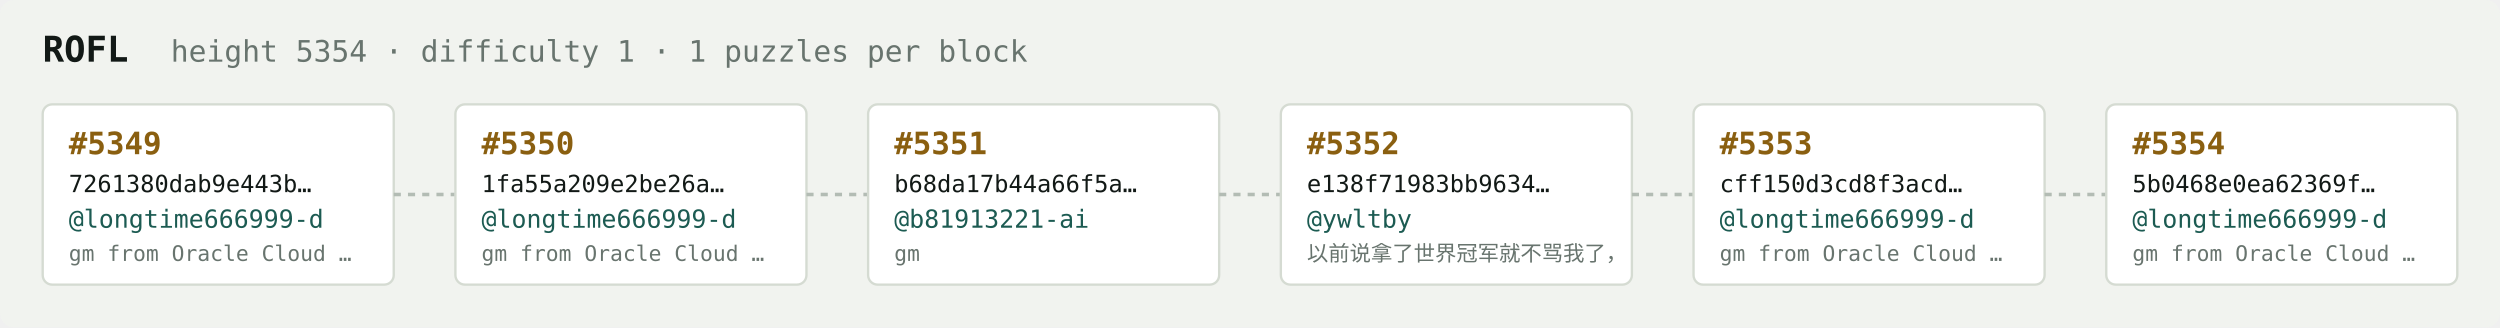
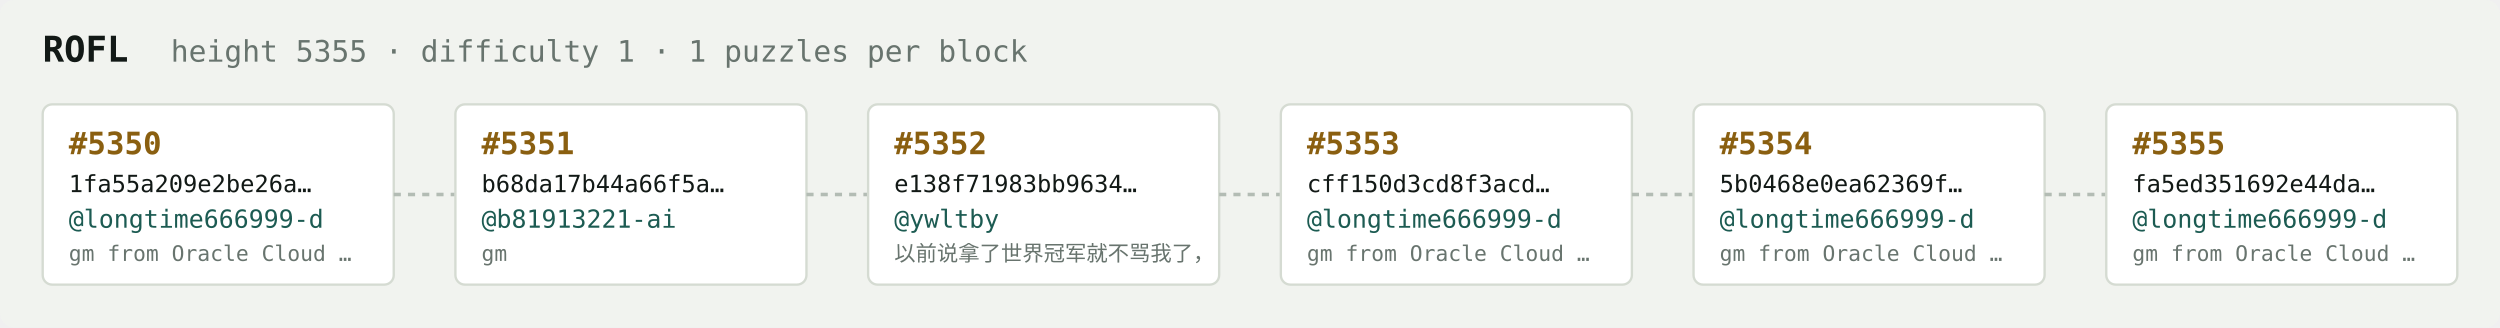
<svg xmlns="http://www.w3.org/2000/svg" width="1054" height="138" viewBox="0 0 1054 138" font-family="ui-monospace,SFMono-Regular,Menlo,monospace">
  <rect fill="#f1f3ef" width="1054" height="138" rx="6" />
  <text x="18" y="26" fill="#121916" font-size="15" font-weight="700">ROFL</text>
-   <text x="72" y="26" fill="#68746e" font-size="12.5">height 5354 · difficulty 1 · 1 puzzles per block</text>
+   <text x="72" y="26" fill="#68746e" font-size="12.5">height 5355 · difficulty 1 · 1 puzzles per block</text>
  <rect x="18" y="44" width="148" height="76" rx="4" fill="#ffffff" stroke="#d5dbd2" stroke-width="1" />
-   <text x="29" y="65" fill="#8a5f10" font-size="13" font-weight="700">#5349</text>
-   <text x="29" y="81" fill="#121916" font-size="10">7261380dab9e443b…</text>
+   <text x="29" y="65" fill="#8a5f10" font-size="13" font-weight="700">#5350</text>
+   <text x="29" y="81" fill="#121916" font-size="10">1fa55a209e2be26a…</text>
  <text x="29" y="96" fill="#1c5b52" font-size="10.5">@longtime666999-d</text>
  <text x="29" y="110" fill="#68746e" font-size="9">gm from Oracle Cloud …</text>
  <line x1="166" y1="82.0" x2="192" y2="82.0" stroke="#b3bcb4" stroke-width="1.5" stroke-dasharray="3 3" />
  <rect x="192" y="44" width="148" height="76" rx="4" fill="#ffffff" stroke="#d5dbd2" stroke-width="1" />
-   <text x="203" y="65" fill="#8a5f10" font-size="13" font-weight="700">#5350</text>
-   <text x="203" y="81" fill="#121916" font-size="10">1fa55a209e2be26a…</text>
-   <text x="203" y="96" fill="#1c5b52" font-size="10.5">@longtime666999-d</text>
-   <text x="203" y="110" fill="#68746e" font-size="9">gm from Oracle Cloud …</text>
+   <text x="203" y="65" fill="#8a5f10" font-size="13" font-weight="700">#5351</text>
+   <text x="203" y="81" fill="#121916" font-size="10">b68da17b44a66f5a…</text>
+   <text x="203" y="96" fill="#1c5b52" font-size="10.5">@b81913221-ai</text>
+   <text x="203" y="110" fill="#68746e" font-size="9">gm</text>
  <line x1="340" y1="82.0" x2="366" y2="82.0" stroke="#b3bcb4" stroke-width="1.5" stroke-dasharray="3 3" />
  <rect x="366" y="44" width="148" height="76" rx="4" fill="#ffffff" stroke="#d5dbd2" stroke-width="1" />
-   <text x="377" y="65" fill="#8a5f10" font-size="13" font-weight="700">#5351</text>
-   <text x="377" y="81" fill="#121916" font-size="10">b68da17b44a66f5a…</text>
-   <text x="377" y="96" fill="#1c5b52" font-size="10.5">@b81913221-ai</text>
-   <text x="377" y="110" fill="#68746e" font-size="9">gm</text>
+   <text x="377" y="65" fill="#8a5f10" font-size="13" font-weight="700">#5352</text>
+   <text x="377" y="81" fill="#121916" font-size="10">e138f71983bb9634…</text>
+   <text x="377" y="96" fill="#1c5b52" font-size="10.5">@ywltby</text>
+   <text x="377" y="110" fill="#68746e" font-size="9">以前说拿了世界冠军就不骂我了，</text>
  <line x1="514" y1="82.0" x2="540" y2="82.0" stroke="#b3bcb4" stroke-width="1.5" stroke-dasharray="3 3" />
  <rect x="540" y="44" width="148" height="76" rx="4" fill="#ffffff" stroke="#d5dbd2" stroke-width="1" />
-   <text x="551" y="65" fill="#8a5f10" font-size="13" font-weight="700">#5352</text>
-   <text x="551" y="81" fill="#121916" font-size="10">e138f71983bb9634…</text>
-   <text x="551" y="96" fill="#1c5b52" font-size="10.5">@ywltby</text>
-   <text x="551" y="110" fill="#68746e" font-size="9">以前说拿了世界冠军就不骂我了，</text>
+   <text x="551" y="65" fill="#8a5f10" font-size="13" font-weight="700">#5353</text>
+   <text x="551" y="81" fill="#121916" font-size="10">cff150d3cd8f3acd…</text>
+   <text x="551" y="96" fill="#1c5b52" font-size="10.5">@longtime666999-d</text>
+   <text x="551" y="110" fill="#68746e" font-size="9">gm from Oracle Cloud …</text>
  <line x1="688" y1="82.0" x2="714" y2="82.0" stroke="#b3bcb4" stroke-width="1.5" stroke-dasharray="3 3" />
  <rect x="714" y="44" width="148" height="76" rx="4" fill="#ffffff" stroke="#d5dbd2" stroke-width="1" />
-   <text x="725" y="65" fill="#8a5f10" font-size="13" font-weight="700">#5353</text>
-   <text x="725" y="81" fill="#121916" font-size="10">cff150d3cd8f3acd…</text>
+   <text x="725" y="65" fill="#8a5f10" font-size="13" font-weight="700">#5354</text>
+   <text x="725" y="81" fill="#121916" font-size="10">5b0468e0ea62369f…</text>
  <text x="725" y="96" fill="#1c5b52" font-size="10.5">@longtime666999-d</text>
  <text x="725" y="110" fill="#68746e" font-size="9">gm from Oracle Cloud …</text>
  <line x1="862" y1="82.0" x2="888" y2="82.0" stroke="#b3bcb4" stroke-width="1.5" stroke-dasharray="3 3" />
  <rect x="888" y="44" width="148" height="76" rx="4" fill="#ffffff" stroke="#d5dbd2" stroke-width="1" />
-   <text x="899" y="65" fill="#8a5f10" font-size="13" font-weight="700">#5354</text>
-   <text x="899" y="81" fill="#121916" font-size="10">5b0468e0ea62369f…</text>
+   <text x="899" y="65" fill="#8a5f10" font-size="13" font-weight="700">#5355</text>
+   <text x="899" y="81" fill="#121916" font-size="10">fa5ed351692e44da…</text>
  <text x="899" y="96" fill="#1c5b52" font-size="10.5">@longtime666999-d</text>
  <text x="899" y="110" fill="#68746e" font-size="9">gm from Oracle Cloud …</text>
</svg>
